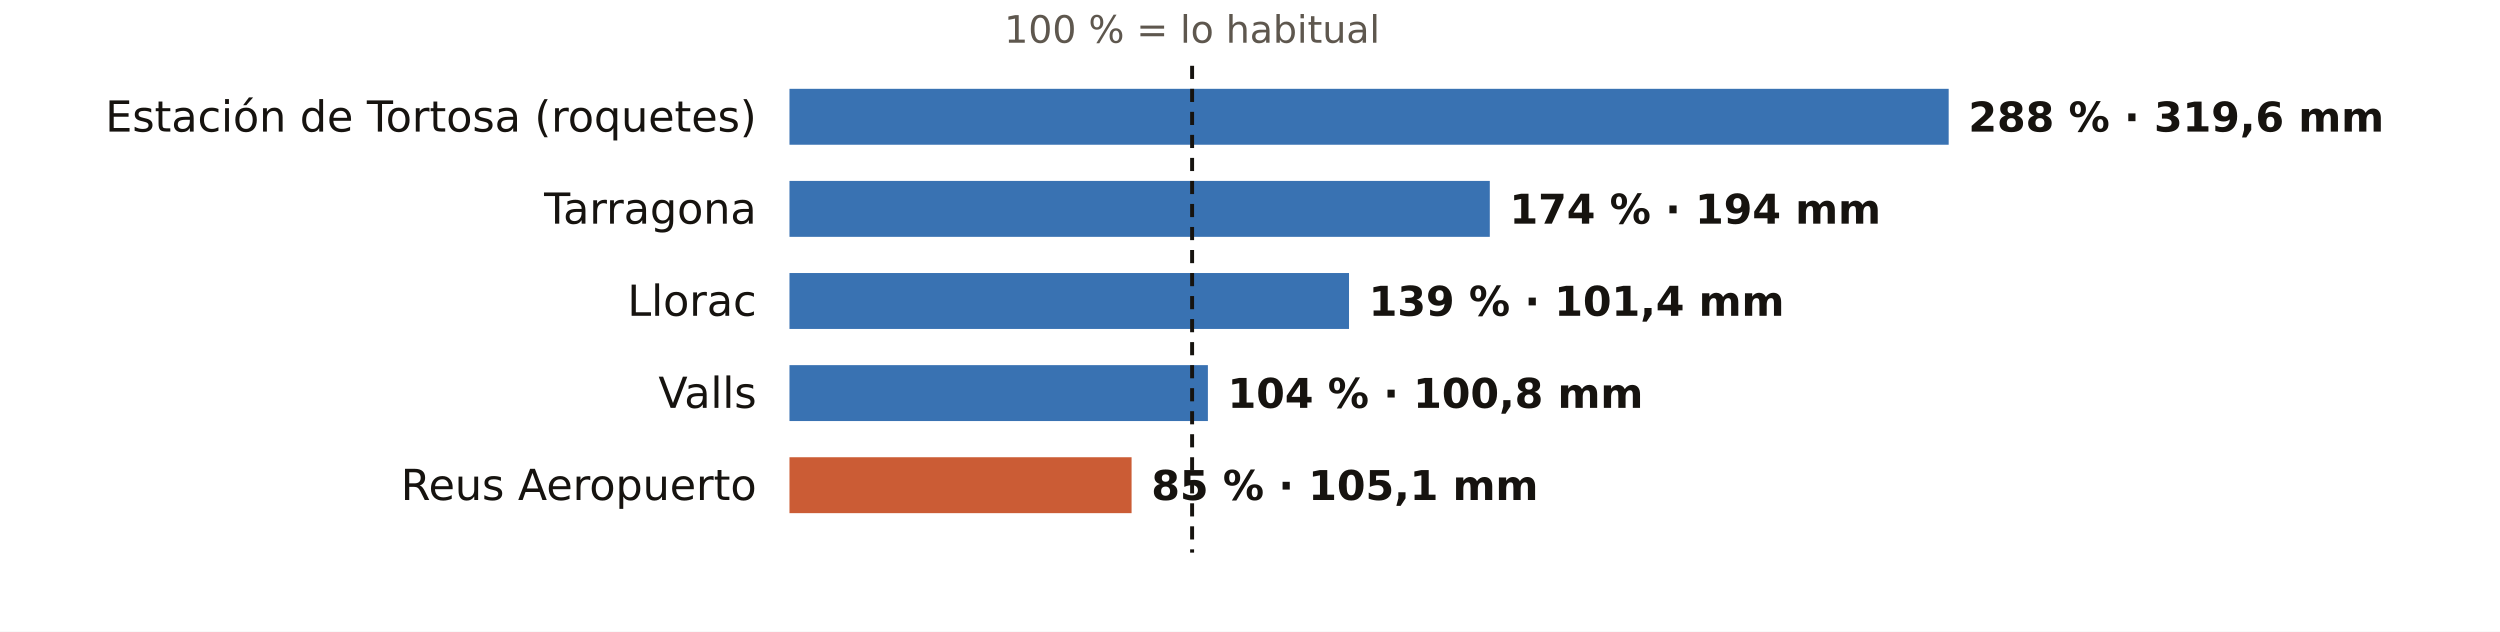
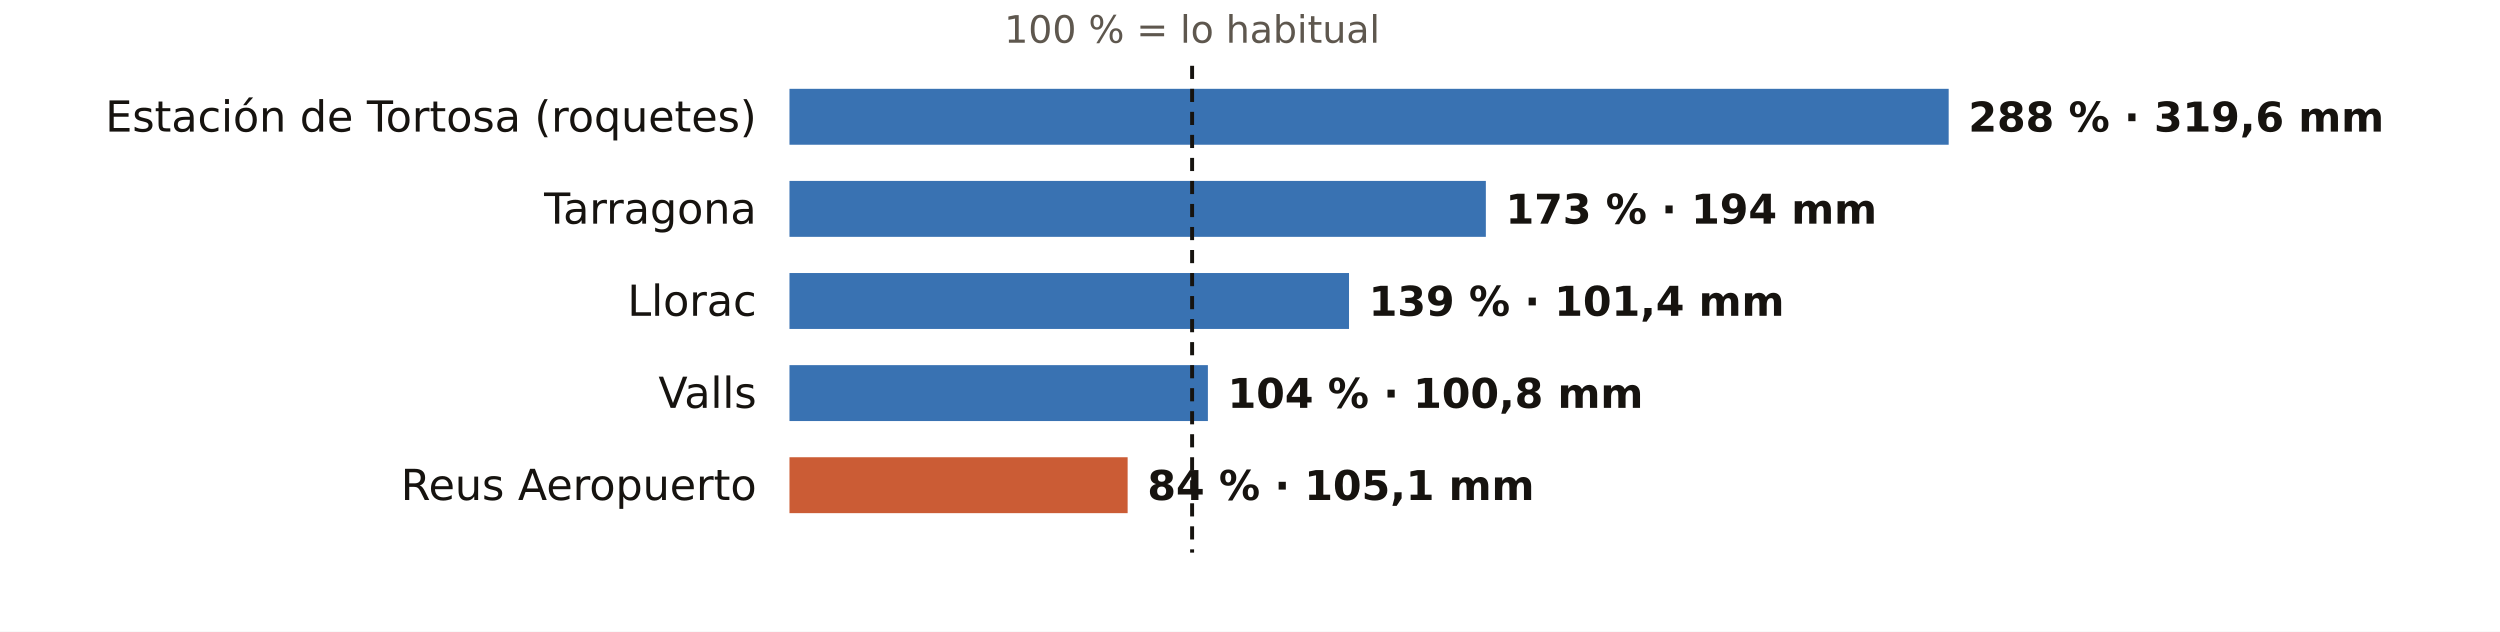
<svg xmlns="http://www.w3.org/2000/svg" viewBox="0 0 760 192" width="760" height="192" role="img" aria-label="El otoño en los pluviómetros de AEMET de Tarragona: % de lo habitual">
  <rect width="760" height="192" fill="#FFFFFF" />
  <text x="362.4" y="13.0" font-size="11.5" fill="#5E574E" text-anchor="middle" font-weight="400" font-family="Public Sans, DejaVu Sans, Arial, sans-serif">100 % = lo habitual</text>
  <text x="230.0" y="40.0" font-size="13" fill="#16130F" text-anchor="end" font-weight="500" font-family="Public Sans, DejaVu Sans, Arial, sans-serif">Estación de Tortosa (roquetes)</text>
  <rect x="240" y="27" width="352.4" height="17" fill="#1F5FA8" opacity="0.88" />
  <text x="598.4" y="40.0" font-size="12.5" fill="#16130F" text-anchor="start" font-weight="600" font-family="Public Sans, DejaVu Sans, Arial, sans-serif">288 % · 319,6 mm</text>
  <text x="230.0" y="68.0" font-size="13" fill="#16130F" text-anchor="end" font-weight="500" font-family="Public Sans, DejaVu Sans, Arial, sans-serif">Tarragona</text>
-   <rect x="240" y="55" width="212.9" height="17" fill="#1F5FA8" opacity="0.88" />
-   <text x="458.9" y="68.0" font-size="12.5" fill="#16130F" text-anchor="start" font-weight="600" font-family="Public Sans, DejaVu Sans, Arial, sans-serif">174 % · 194 mm</text>
+   <rect x="240" y="55" width="211.7" height="17" fill="#1F5FA8" opacity="0.88" />
+   <text x="457.7" y="68.0" font-size="12.5" fill="#16130F" text-anchor="start" font-weight="600" font-family="Public Sans, DejaVu Sans, Arial, sans-serif">173 % · 194 mm</text>
  <text x="230.0" y="96.0" font-size="13" fill="#16130F" text-anchor="end" font-weight="500" font-family="Public Sans, DejaVu Sans, Arial, sans-serif">Llorac</text>
  <rect x="240" y="83" width="170.1" height="17" fill="#1F5FA8" opacity="0.88" />
  <text x="416.1" y="96.0" font-size="12.5" fill="#16130F" text-anchor="start" font-weight="600" font-family="Public Sans, DejaVu Sans, Arial, sans-serif">139 % · 101,4 mm</text>
  <text x="230.0" y="124.0" font-size="13" fill="#16130F" text-anchor="end" font-weight="500" font-family="Public Sans, DejaVu Sans, Arial, sans-serif">Valls</text>
  <rect x="240" y="111" width="127.2" height="17" fill="#1F5FA8" opacity="0.88" />
  <text x="373.2" y="124.0" font-size="12.5" fill="#16130F" text-anchor="start" font-weight="600" font-family="Public Sans, DejaVu Sans, Arial, sans-serif">104 % · 100,8 mm</text>
  <text x="230.0" y="152.0" font-size="13" fill="#16130F" text-anchor="end" font-weight="500" font-family="Public Sans, DejaVu Sans, Arial, sans-serif">Reus Aeropuerto</text>
-   <rect x="240" y="139" width="104.0" height="17" fill="#C4461A" opacity="0.88" />
-   <text x="350.0" y="152.0" font-size="12.5" fill="#16130F" text-anchor="start" font-weight="600" font-family="Public Sans, DejaVu Sans, Arial, sans-serif">85 % · 105,1 mm</text>
+   <rect x="240" y="139" width="102.8" height="17" fill="#C4461A" opacity="0.88" />
+   <text x="348.8" y="152.0" font-size="12.5" fill="#16130F" text-anchor="start" font-weight="600" font-family="Public Sans, DejaVu Sans, Arial, sans-serif">84 % · 105,1 mm</text>
  <line x1="362.4" x2="362.4" y1="20" y2="168" stroke="#16130F" stroke-width="1.2" stroke-dasharray="4 3" />
</svg>
